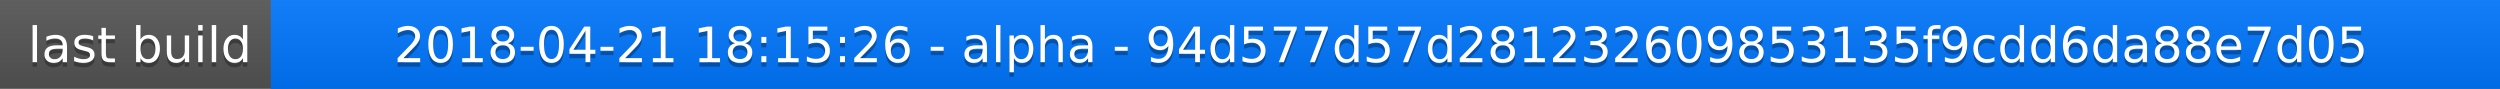
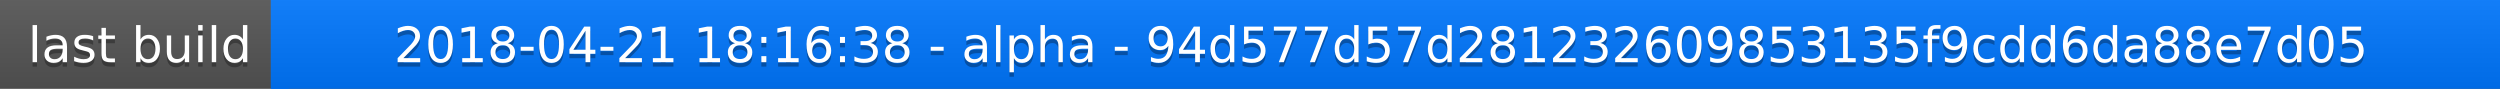
<svg xmlns="http://www.w3.org/2000/svg" width="563" height="20">
  <linearGradient id="a" x2="0" y2="100%">
    <stop offset="0" stop-color="#bbb" stop-opacity=".1" />
    <stop offset="1" stop-opacity=".1" />
  </linearGradient>
  <rect rx="0" width="563" height="20" fill="#555" />
  <rect rx="0" x="61" width="502" height="20" fill="#07f" />
  <path fill="#07f" d="M61 0h4v20h-4z" />
  <rect rx="0" width="563" height="20" fill="url(#a)" />
  <g fill="#fff" text-anchor="middle" font-family="DejaVu Sans,Verdana,Geneva,sans-serif" font-size="11">
    <text x="31.5" y="15" fill="#010101" fill-opacity=".3">last build</text>
    <text x="31.5" y="14">last build</text>
-     <text x="311" y="15" fill="#010101" fill-opacity=".3">2018-04-21 18:15:26 - alpha - 94d577d57d281232609853135f9cdd6da88e7d05</text>
-     <text x="311" y="14">2018-04-21 18:15:26 - alpha - 94d577d57d281232609853135f9cdd6da88e7d05</text>
+     <text x="311" y="15" fill="#010101" fill-opacity=".3">2018-04-21 18:16:38 - alpha - 94d577d57d281232609853135f9cdd6da88e7d05</text>
+     <text x="311" y="14">2018-04-21 18:16:38 - alpha - 94d577d57d281232609853135f9cdd6da88e7d05</text>
  </g>
</svg>
